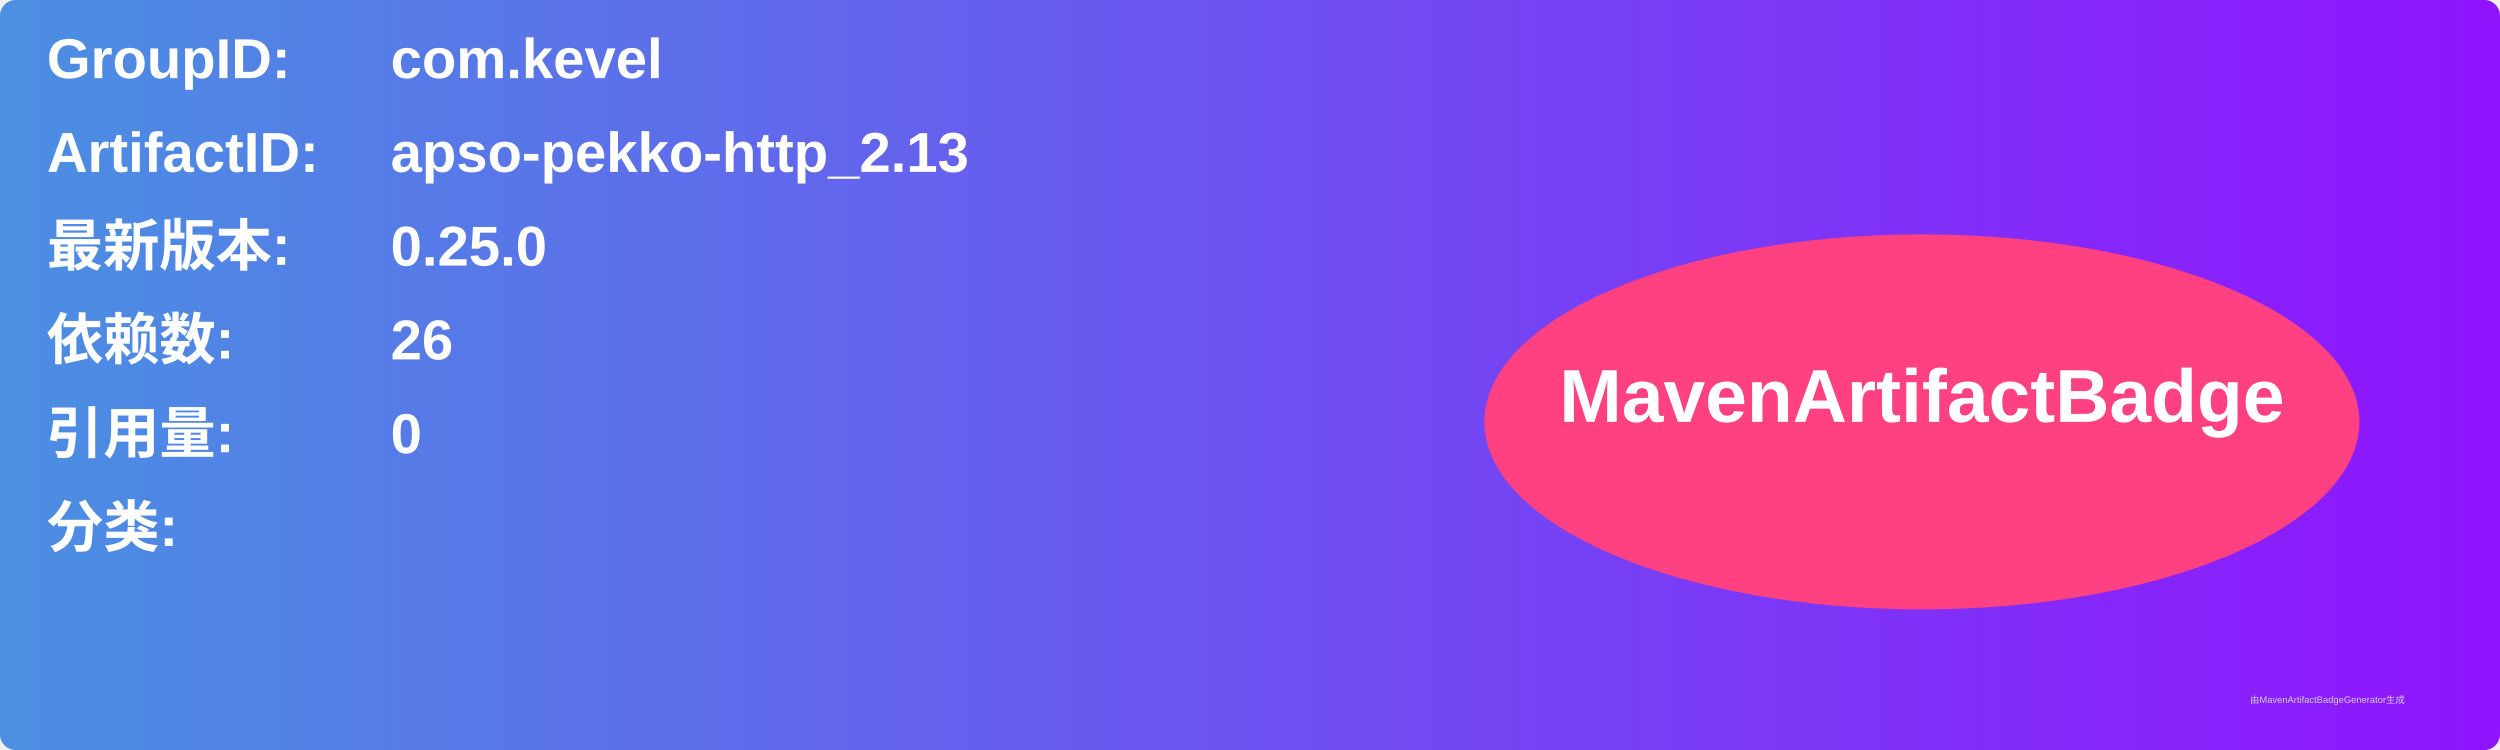
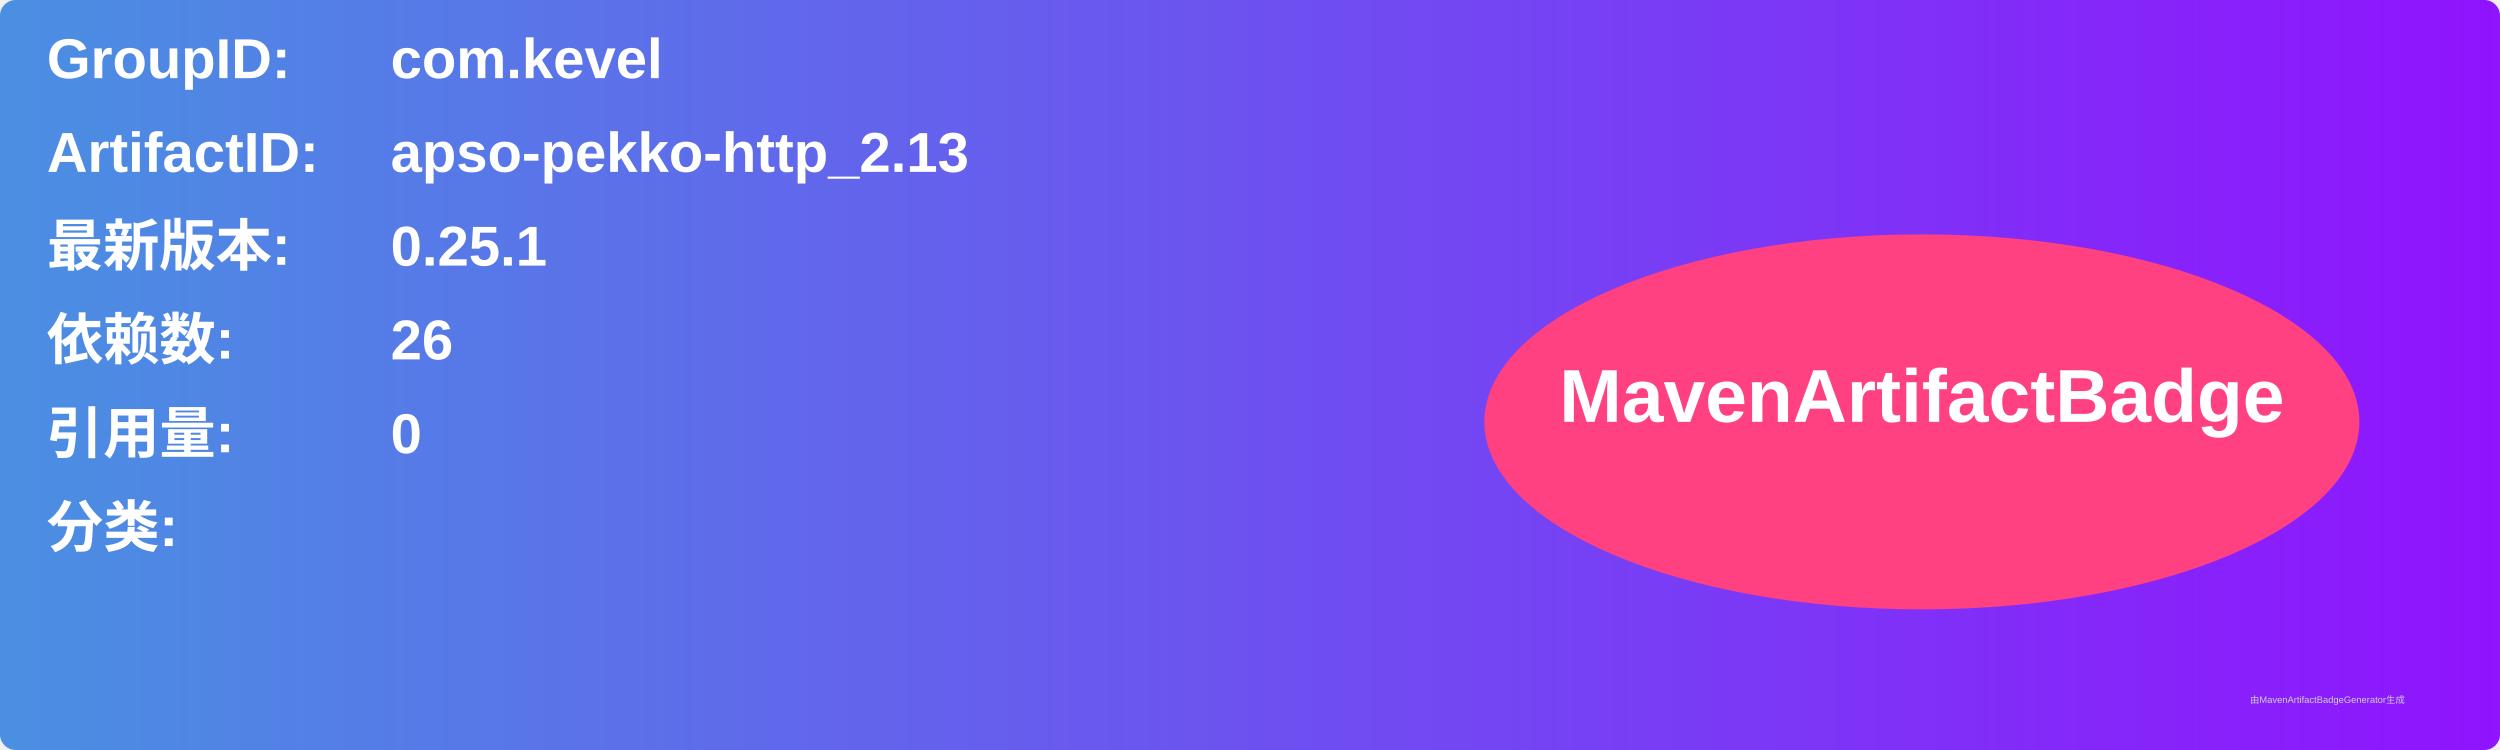
<svg xmlns="http://www.w3.org/2000/svg" width="800" height="240" viewBox="0 0 800 240">
  <linearGradient id="grad" x1="0%" y1="0%" x2="100%" y2="0%">
    <stop offset="0%" stop-color="#4a90e2" />
    <stop offset="100%" stop-color="#9013fe" />
  </linearGradient>
  <rect width="100%" height="100%" rx="5" ry="5" fill="url(#grad)" />
  <g transform="translate(15, 15)">
    <text x="0" y="10" font-family="Arial" font-size="18" fill="white" font-weight="bold" width="260">GroupID:</text>
    <text x="110" y="10" font-family="Arial" font-size="18" fill="white" font-weight="bold" width="460">com.kevel</text>
    <text x="0" y="40" font-family="Arial" font-size="18" fill="white" font-weight="bold" width="260">ArtifactID:</text>
    <text x="110" y="40" font-family="Arial" font-size="18" fill="white" font-weight="bold" width="460">apso-pekko-http_2.13</text>
    <text x="0" y="70" font-family="Arial" font-size="18" fill="white" font-weight="bold">最新版本:</text>
    <text x="110" y="70" font-family="Arial" font-size="18" fill="white" font-weight="bold">
-       <tspan font-weight="bold">0.25.0</tspan>
+       <tspan font-weight="bold">0.25.1</tspan>
    </text>
    <text x="0" y="100" font-family="Arial" font-size="18" fill="white" font-weight="bold">依赖数: </text>
    <text x="110" y="100" font-family="Arial" font-size="18" fill="white">
      <tspan font-weight="bold">26</tspan>
    </text>
    <text x="0" y="130" font-family="Arial" font-size="18" fill="white" font-weight="bold">引用量: </text>
    <text x="110" y="130" font-family="Arial" font-size="18" fill="white">
      <tspan font-weight="bold">0</tspan>
    </text>
    <text x="0" y="160" font-family="Arial" font-size="18" fill="white" font-weight="bold">分类:</text>
    <text x="10" y="190" font-family="Arial" font-size="10" fill="white">
      <tspan font-weight="bold" />
    </text>
    <ellipse cx="600" cy="120" rx="140" ry="60" fill="#ff4081" />
    <text x="600" y="120" text-anchor="middle" font-family="Arial" font-size="24" fill="white" font-weight="bold">MavenArtifactBadge</text>
  </g>
  <text x="720" y="225" font-family="Arial" font-size="3" fill="#d0d0d0">由MavenArtifactBadgeGenerator生成</text>
</svg>
